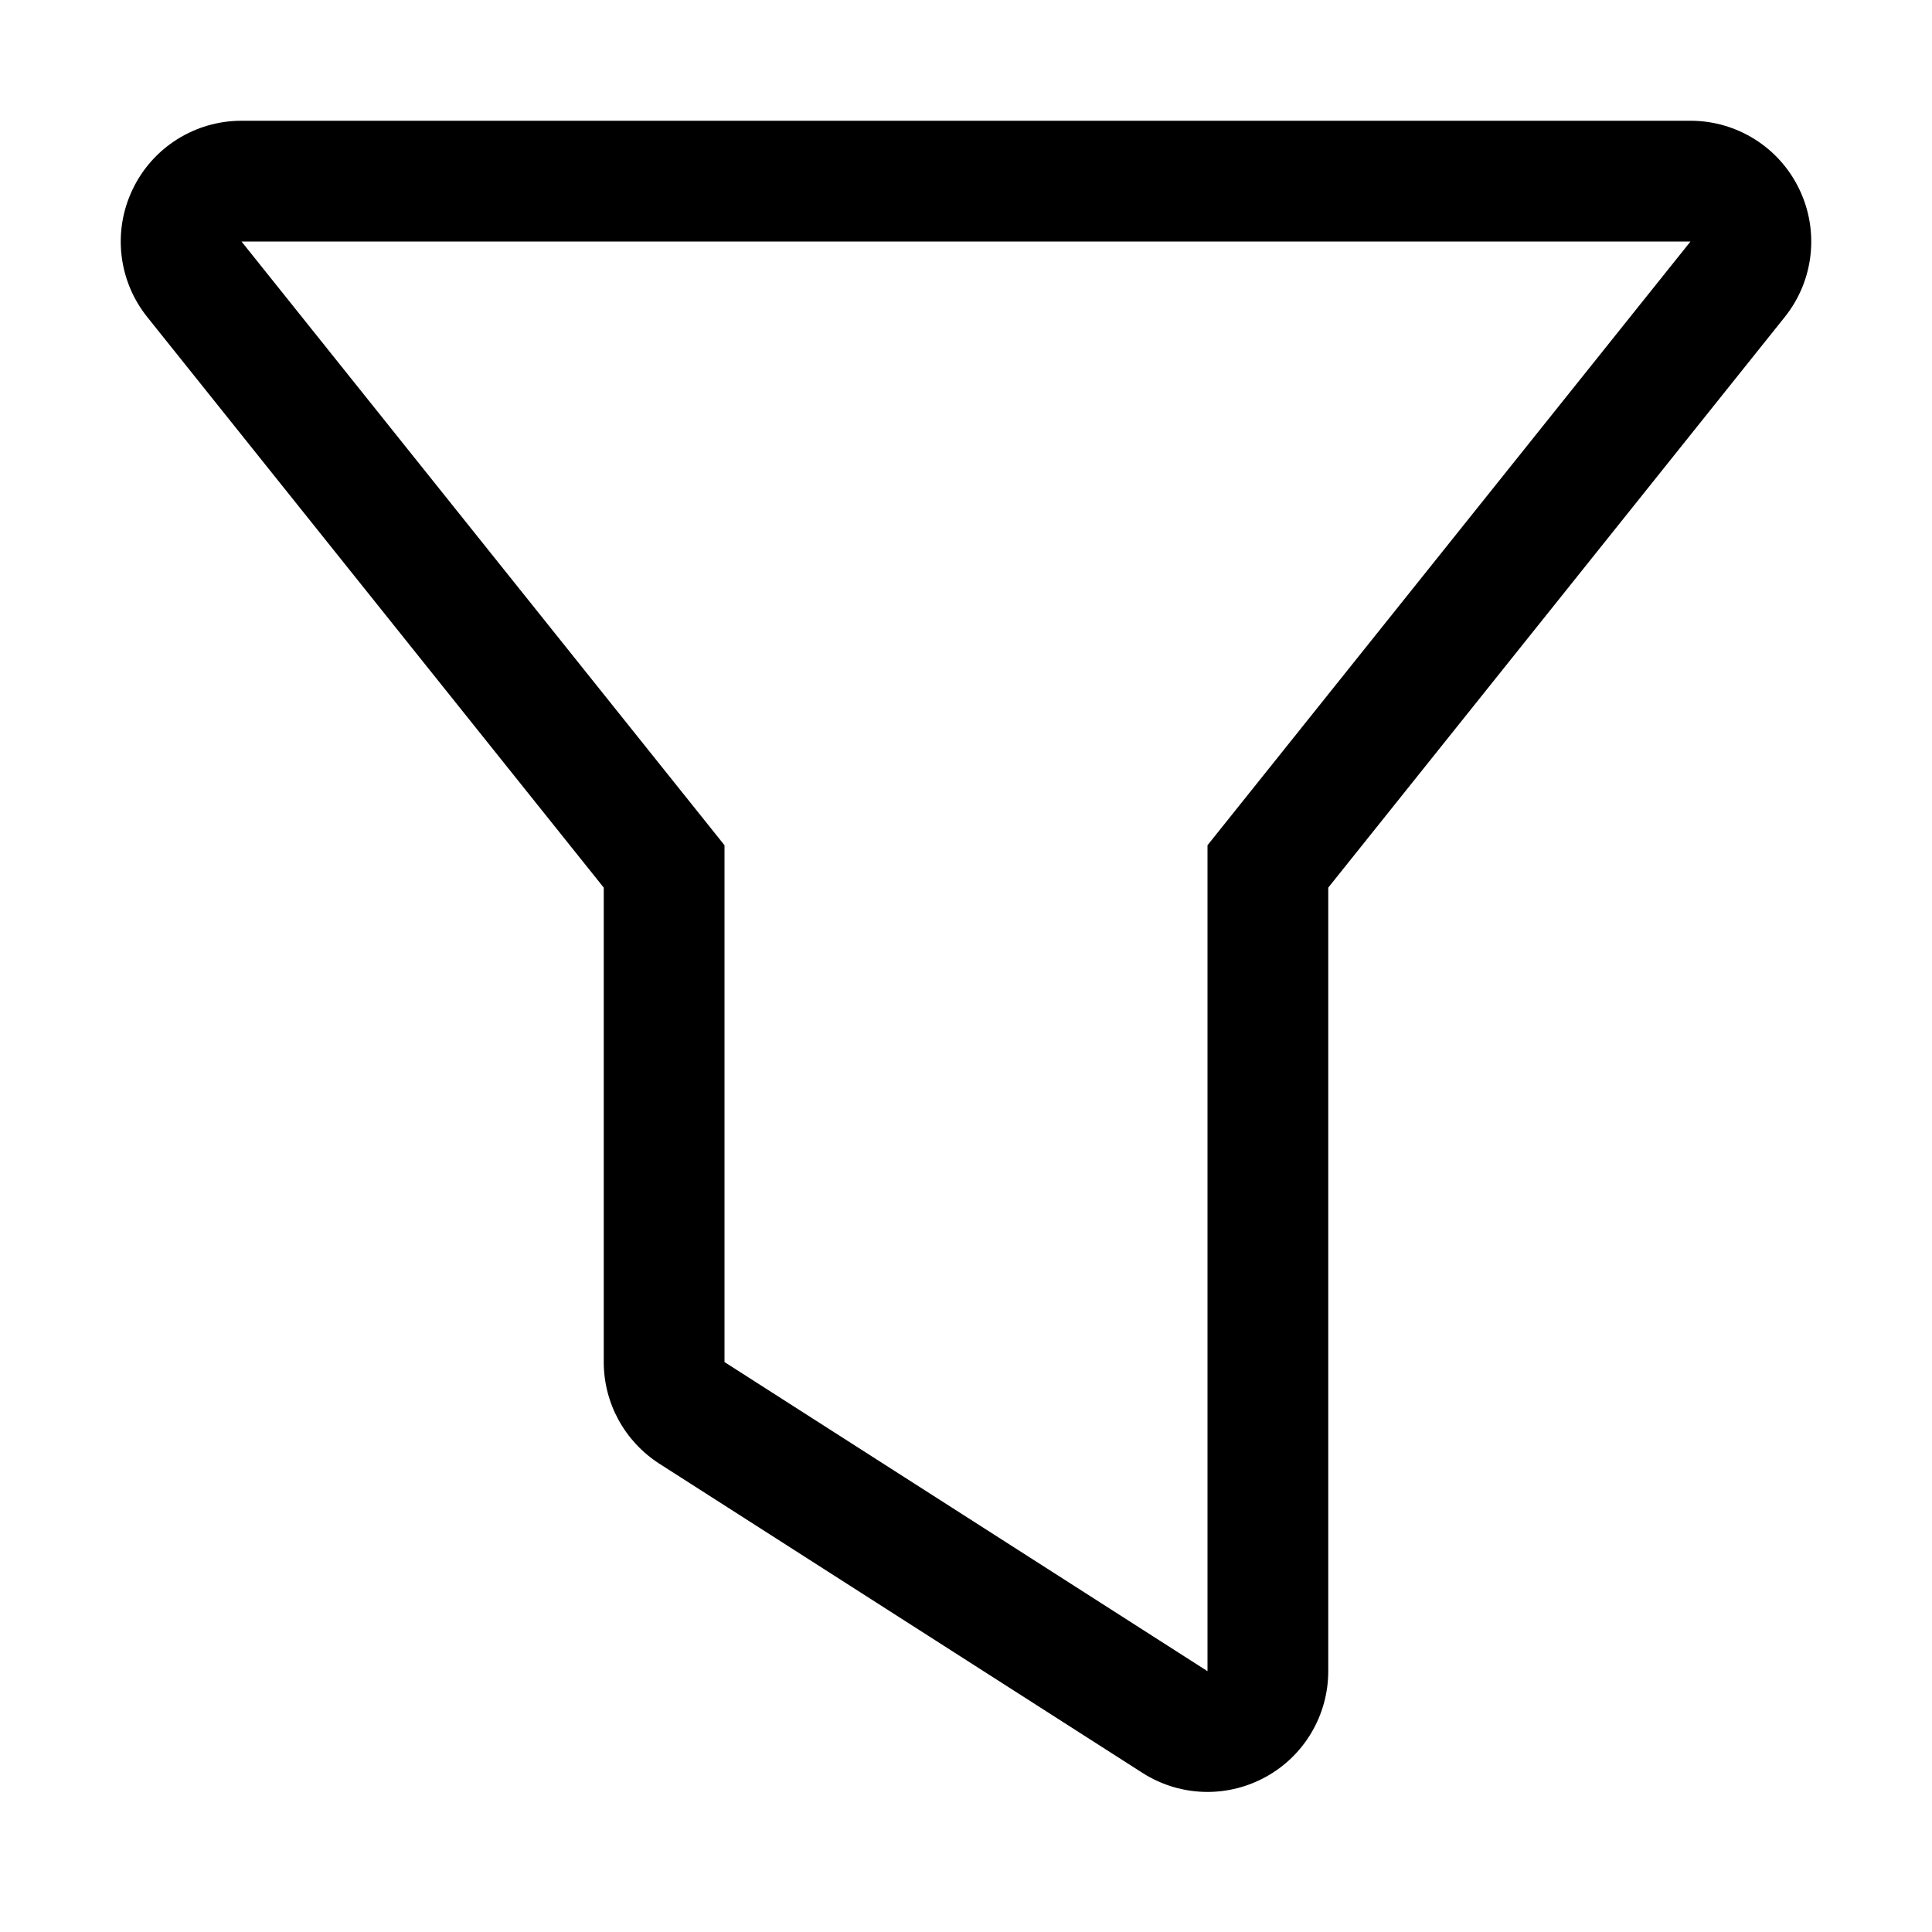
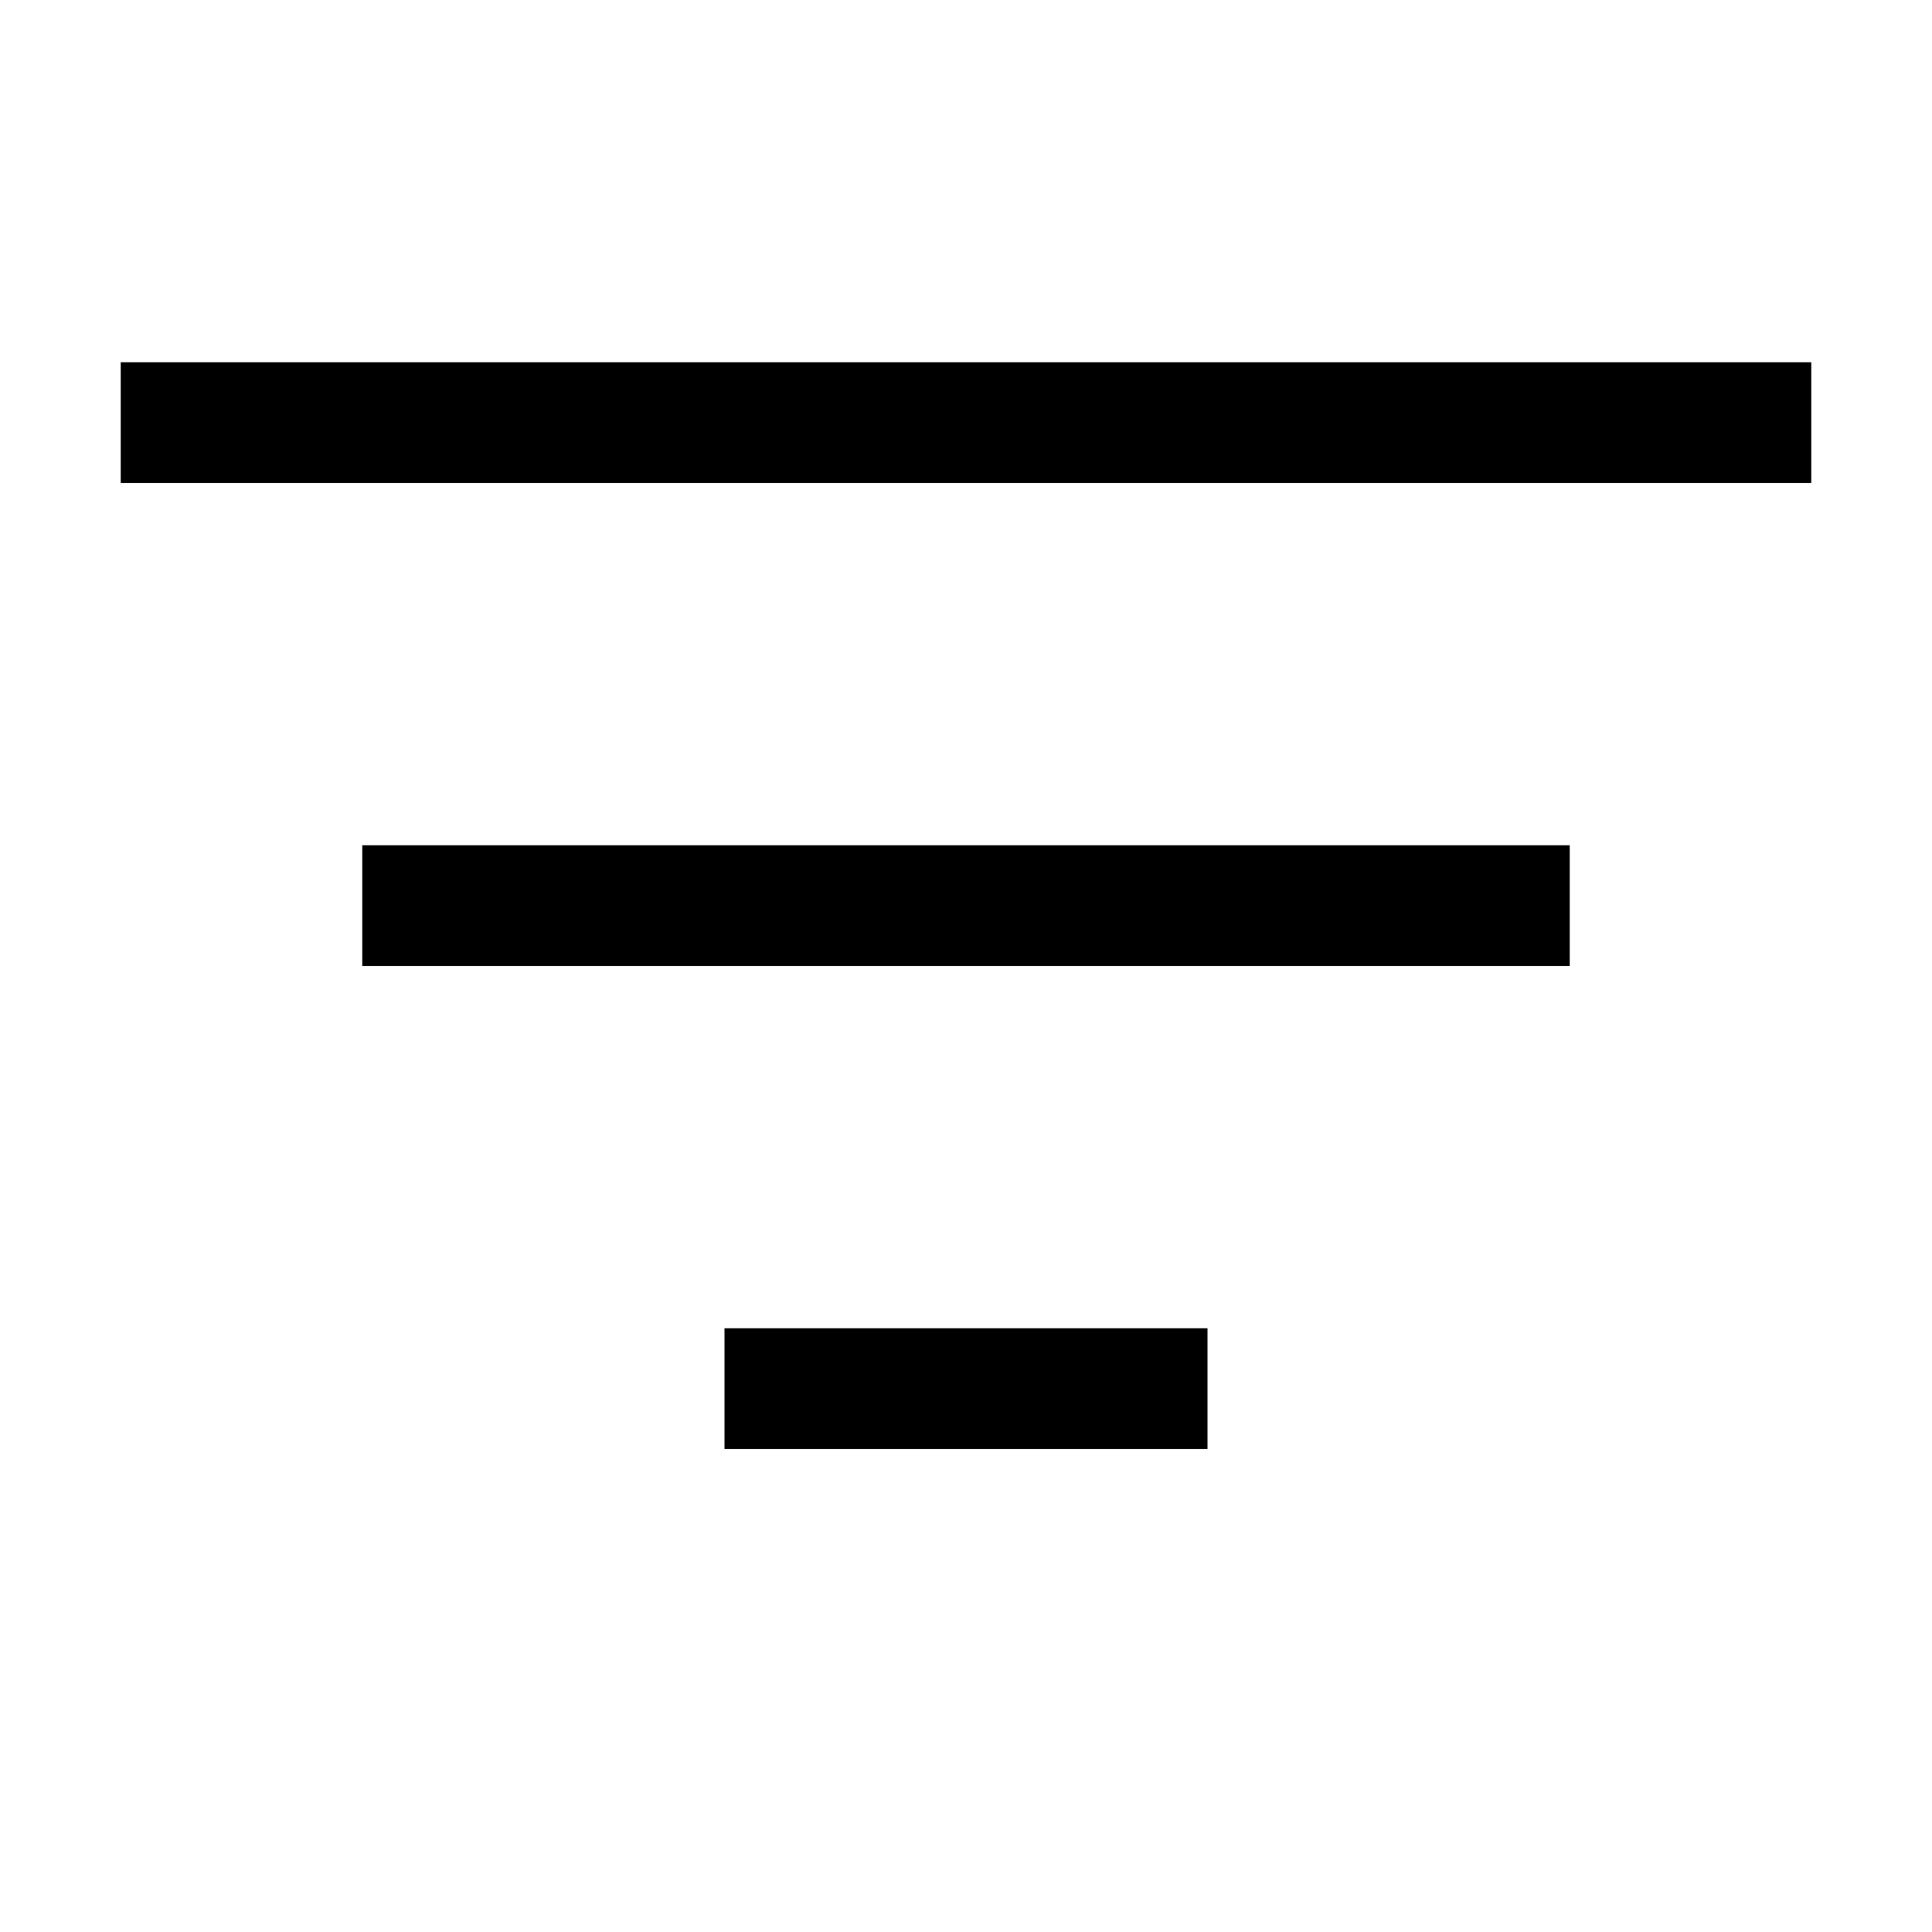
<svg xmlns="http://www.w3.org/2000/svg" version="1.1" viewBox="0 0 16 16">
  <g fill="currentColor">
-     <path d="M14,2c-1.333,1.667-2.667,3.333-4,5c0,2.28,0,4.56,0,6.84l-4-2.56V7L2,2C6,2,10,2,14,2 M14,1H2   C1.616,1,1.265,1.22,1.099,1.567c-0.167,0.346-0.12,0.758,0.12,1.058L5,7.351v3.929c0,0.341,0.174,0.658,0.461,0.842l4,2.56   C9.625,14.787,9.812,14.84,10,14.84c0.165,0,0.33-0.041,0.48-0.123C10.801,14.542,11,14.205,11,13.84V7.351l1.781-2.226l2-2.5   c0.24-0.3,0.287-0.711,0.12-1.058C14.735,1.22,14.384,1,14,1L14,1z" />
+     <path d="M1,3L15,3L15,4L1,4ZM3,7L13,7L13,8L3,8ZM6,11L10,11L10,12L6,12Z" />
  </g>
</svg>
